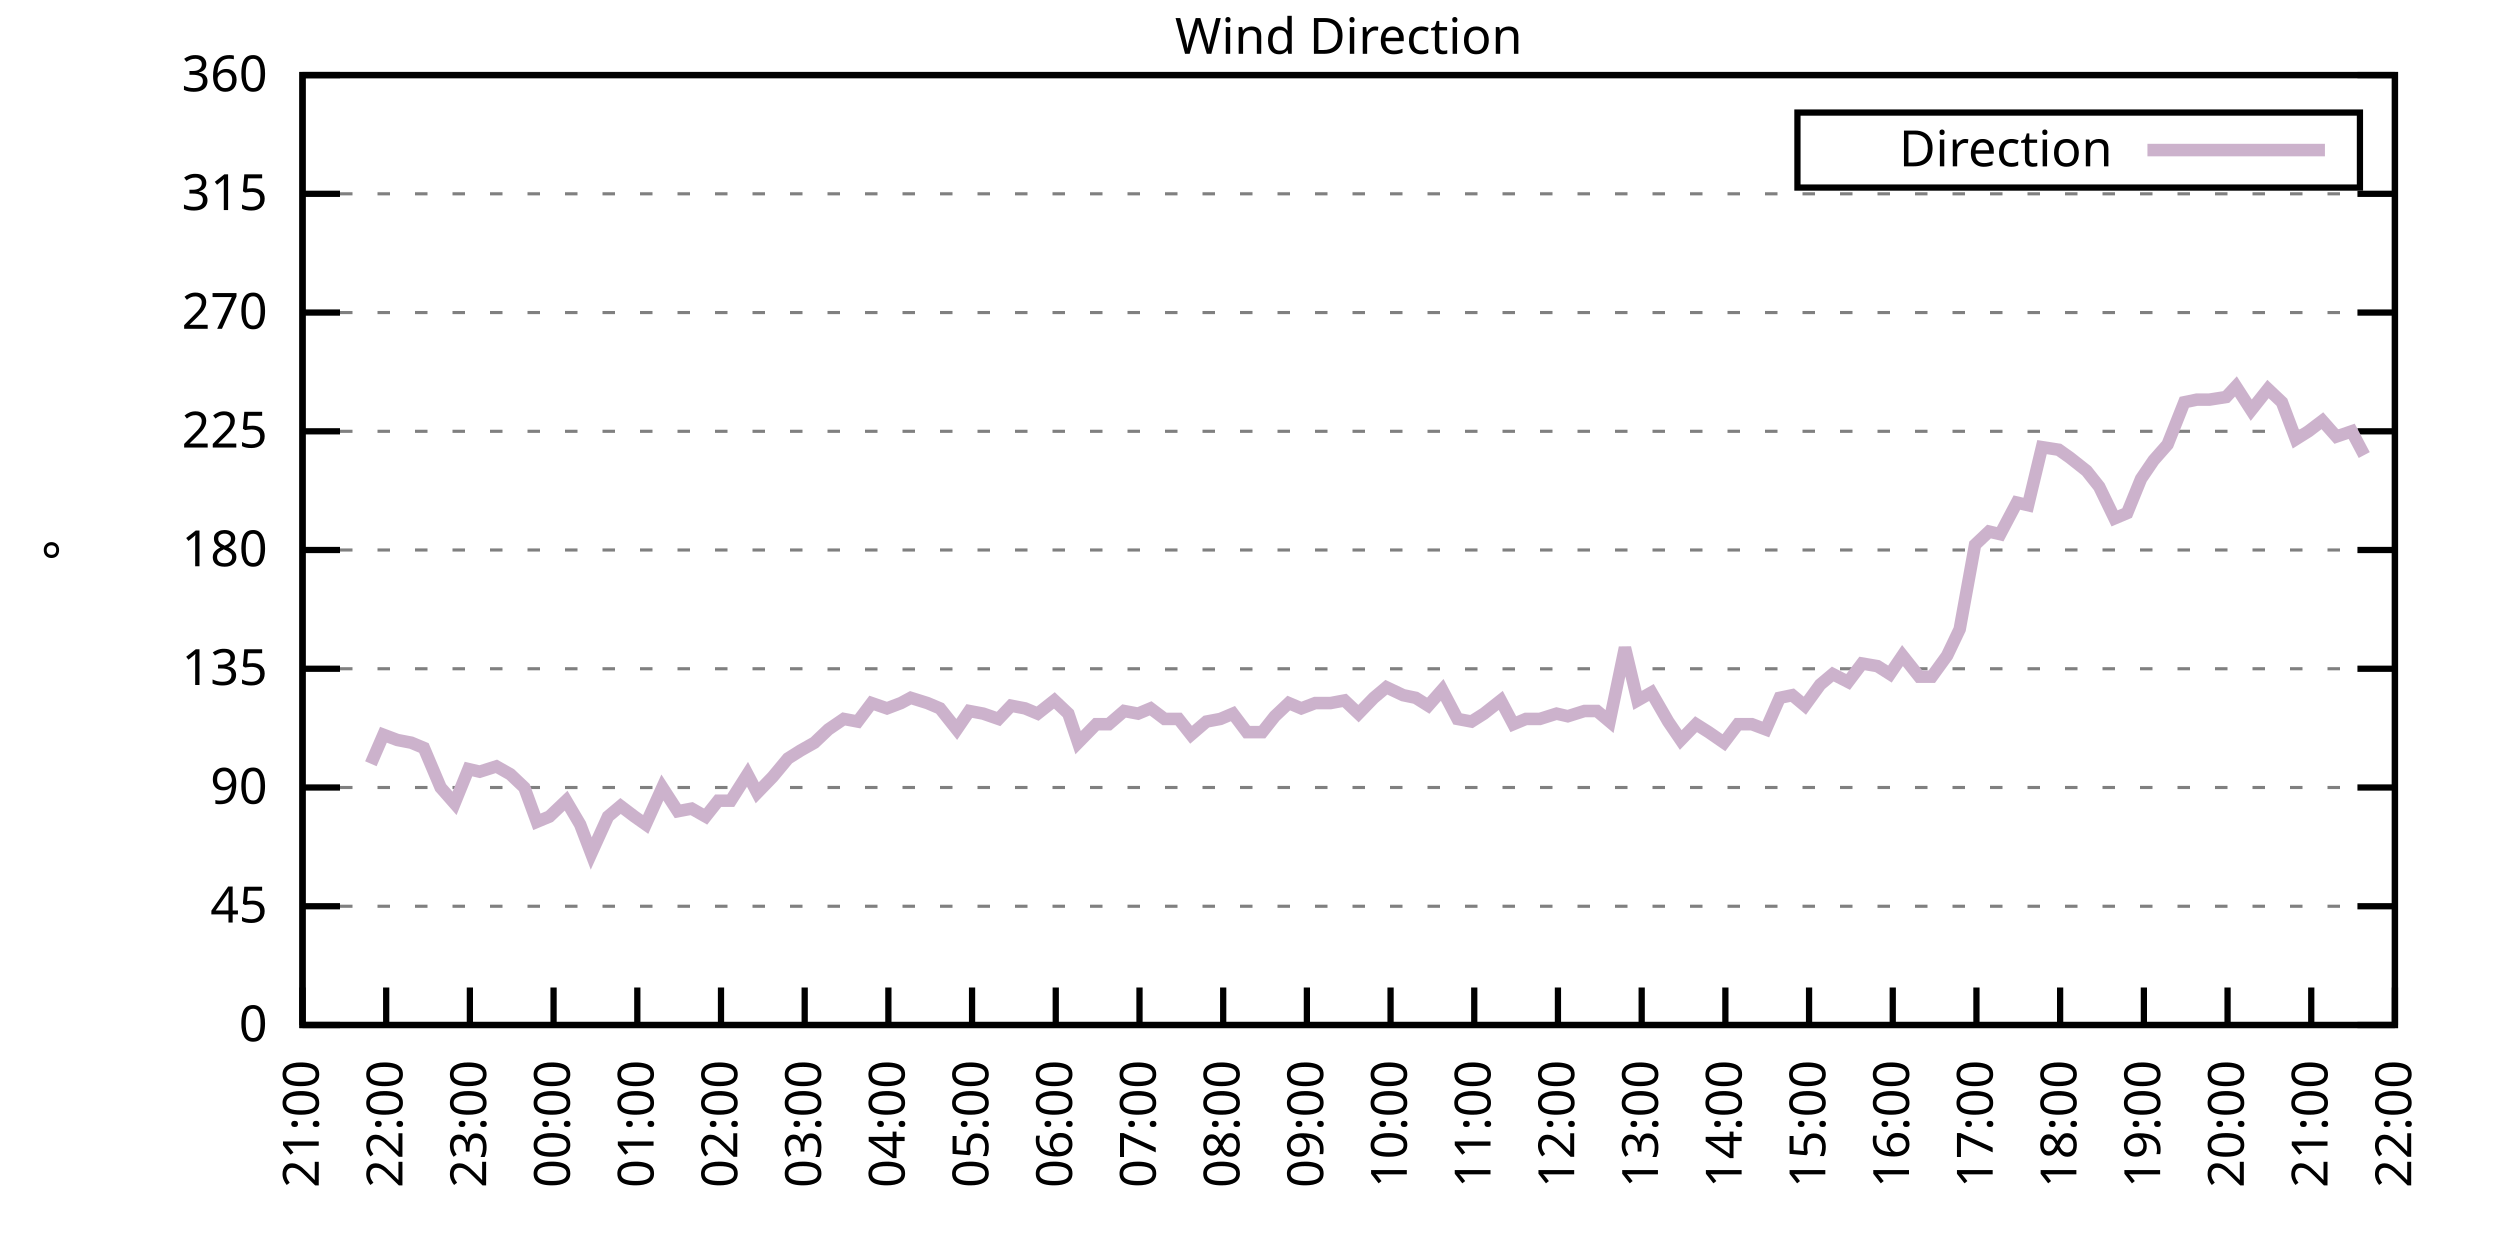
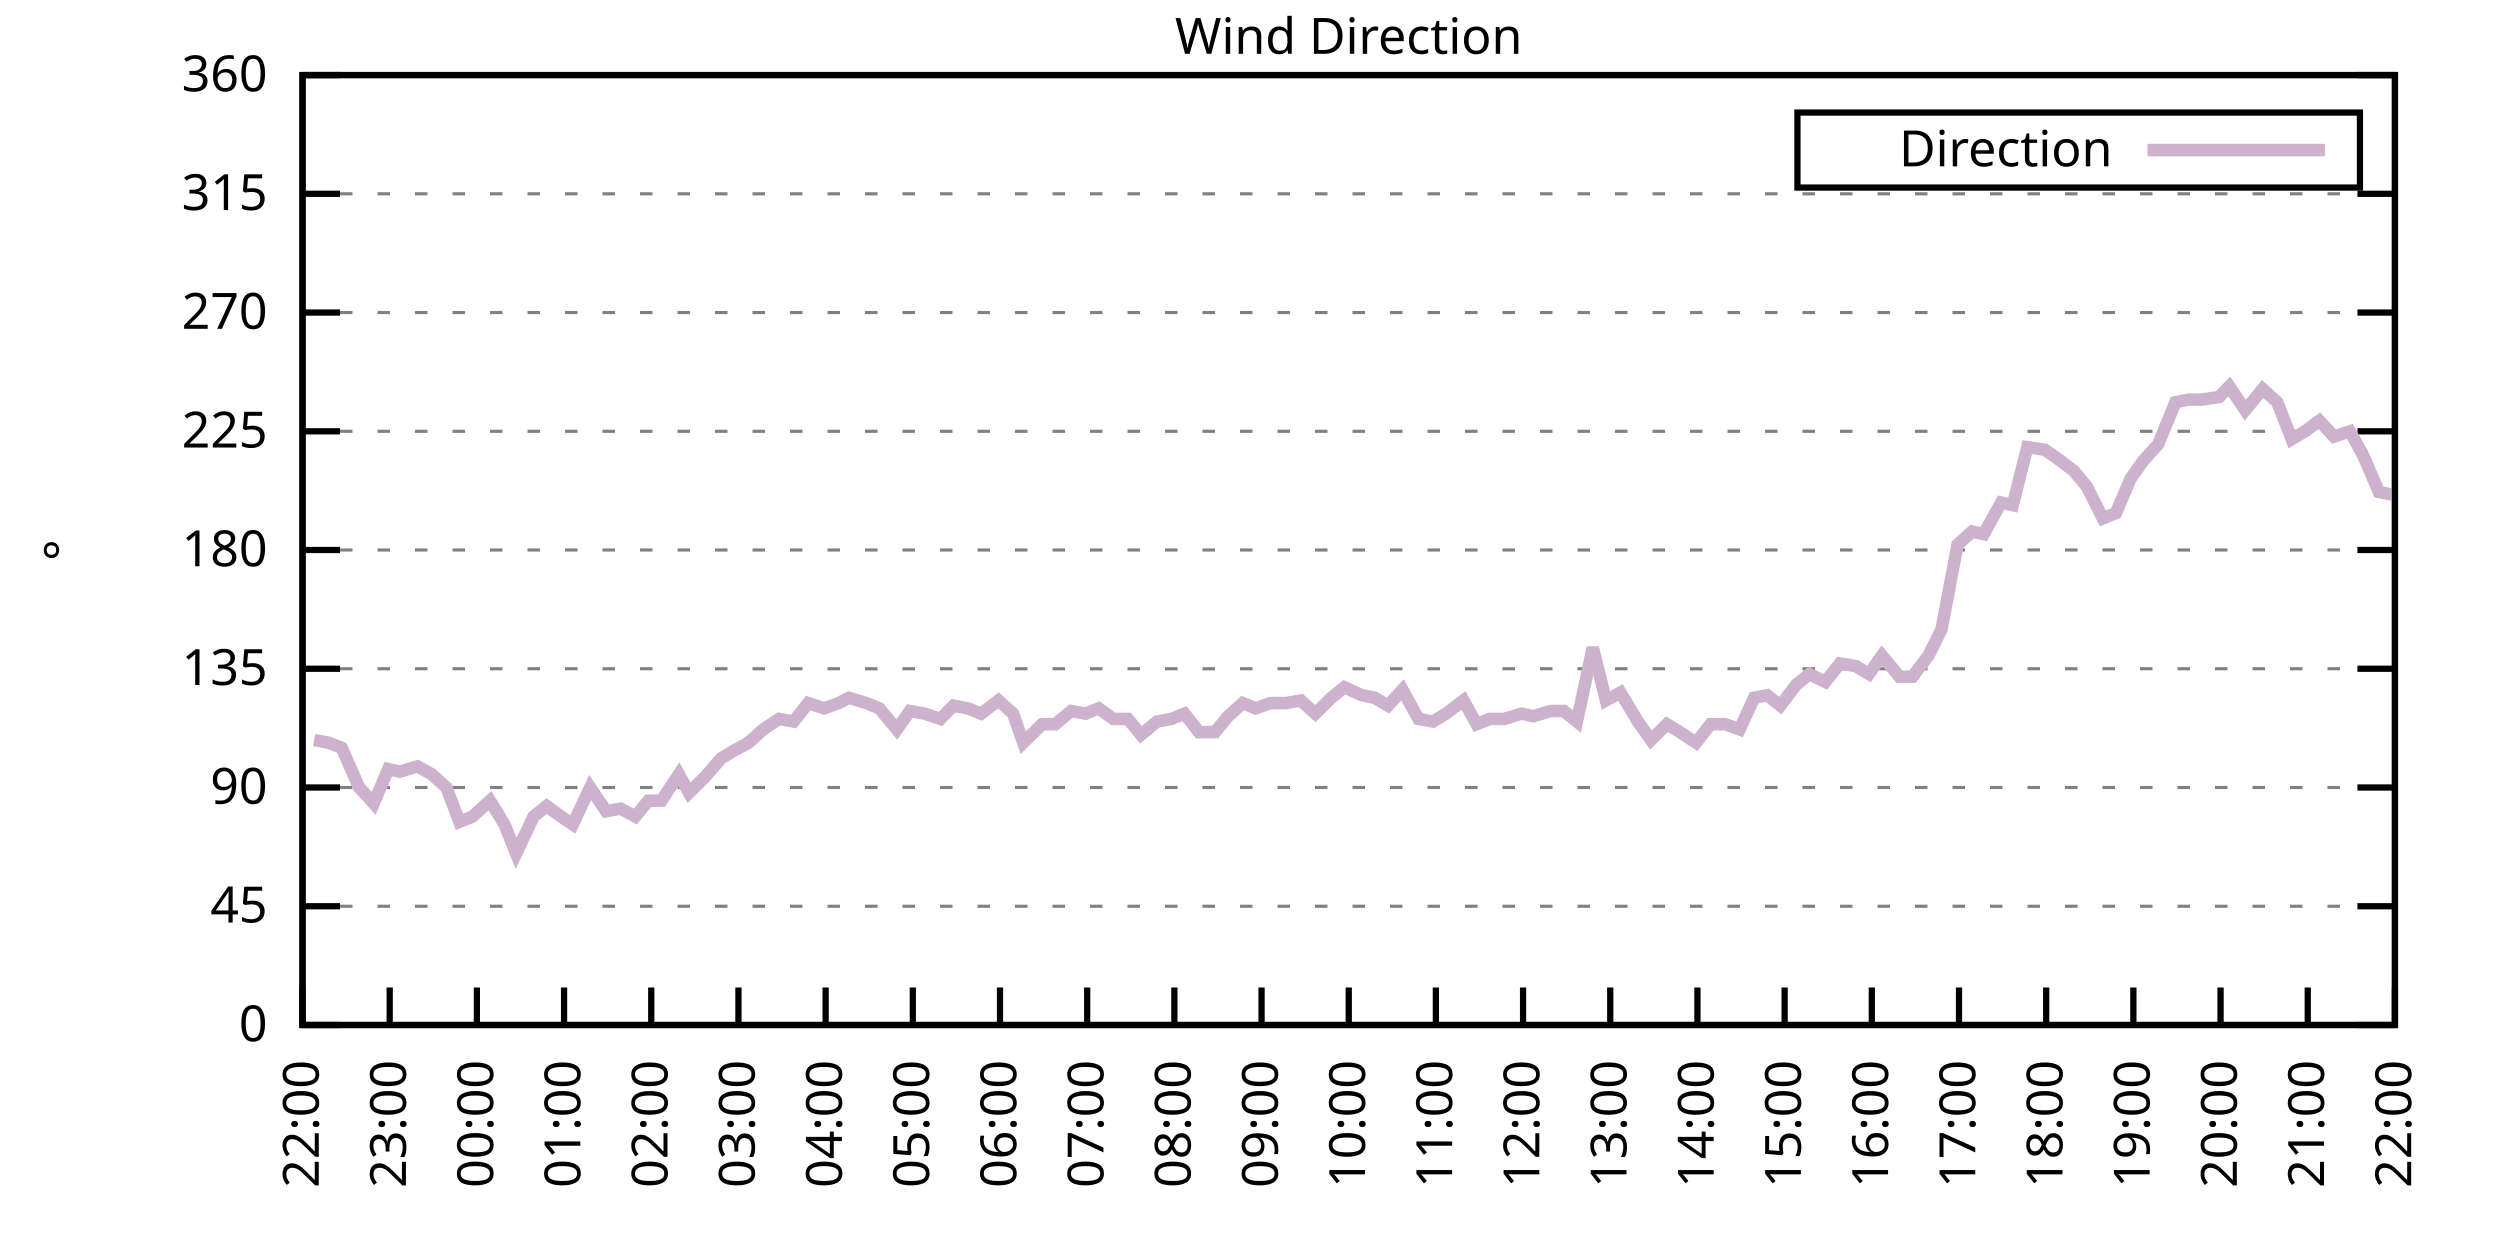
<svg xmlns="http://www.w3.org/2000/svg" xmlns:xlink="http://www.w3.org/1999/xlink" width="400" height="200" viewBox="0 0 400 200">
  <g id="gnuplot_canvas">
    <rect x="0" y="0" width="400" height="200" fill="none" />
    <defs>
      <circle id="gpDot" r="0.5" stroke-width="0.5" stroke="currentColor" />
      <path id="gpPt0" stroke-width="0.333" stroke="currentColor" d="M-1,0 h2 M0,-1 v2" />
      <path id="gpPt1" stroke-width="0.333" stroke="currentColor" d="M-1,-1 L1,1 M1,-1 L-1,1" />
      <path id="gpPt2" stroke-width="0.333" stroke="currentColor" d="M-1,0 L1,0 M0,-1 L0,1 M-1,-1 L1,1 M-1,1 L1,-1" />
      <rect id="gpPt3" stroke-width="0.333" stroke="currentColor" x="-1" y="-1" width="2" height="2" />
      <rect id="gpPt4" stroke-width="0.333" stroke="currentColor" fill="currentColor" x="-1" y="-1" width="2" height="2" />
      <circle id="gpPt5" stroke-width="0.333" stroke="currentColor" cx="0" cy="0" r="1" />
      <use xlink:href="#gpPt5" id="gpPt6" fill="currentColor" stroke="none" />
      <path id="gpPt7" stroke-width="0.333" stroke="currentColor" d="M0,-1.33 L-1.33,0.67 L1.33,0.67 z" />
      <use xlink:href="#gpPt7" id="gpPt8" fill="currentColor" stroke="none" />
      <use xlink:href="#gpPt7" id="gpPt9" stroke="currentColor" transform="rotate(180)" />
      <use xlink:href="#gpPt9" id="gpPt10" fill="currentColor" stroke="none" />
      <use xlink:href="#gpPt3" id="gpPt11" stroke="currentColor" transform="rotate(45)" />
      <use xlink:href="#gpPt11" id="gpPt12" fill="currentColor" stroke="none" />
      <path id="gpPt13" stroke-width="0.333" stroke="currentColor" d="M0,1.330 L1.265,0.411 L0.782,-1.067 L-0.782,-1.076 L-1.265,0.411 z" />
      <use xlink:href="#gpPt13" id="gpPt14" fill="currentColor" stroke="none" />
      <filter id="textbox" filterUnits="objectBoundingBox" x="0" y="0" height="1" width="1">
        <feFlood flood-color="white" flood-opacity="1" result="bgnd" />
        <feComposite in="SourceGraphic" in2="bgnd" operator="atop" />
      </filter>
      <filter id="greybox" filterUnits="objectBoundingBox" x="0" y="0" height="1" width="1">
        <feFlood flood-color="lightgrey" flood-opacity="1" result="grey" />
        <feComposite in="SourceGraphic" in2="grey" operator="atop" />
      </filter>
    </defs>
    <g fill="none" color="white" stroke="currentColor" stroke-width="1.00" stroke-linecap="butt" stroke-linejoin="miter">
</g>
    <g fill="none" color="black" stroke="currentColor" stroke-width="1.00" stroke-linecap="butt" stroke-linejoin="miter">
      <g stroke="none" shape-rendering="crispEdges">
        <polygon fill="rgb(255, 255, 255)" points="48.40,164.00 383.18,164.00 383.18,12.02 48.40,12.02 " />
      </g>
    </g>
    <g fill="none" color="black" stroke="currentColor" stroke-width="1.00" stroke-linecap="butt" stroke-linejoin="miter">
</g>
    <g fill="none" color="black" stroke="black" stroke-width="0.50" stroke-linecap="butt" stroke-linejoin="miter">
</g>
    <g fill="none" color="gray" stroke="currentColor" stroke-width="0.50" stroke-linecap="butt" stroke-linejoin="miter">
      <path stroke="gray" stroke-dasharray="2,4" class="gridline" d="M48.40,164.00 L383.19,164.00  " />
    </g>
    <g fill="none" color="gray" stroke="gray" stroke-width="1.00" stroke-linecap="butt" stroke-linejoin="miter">
</g>
    <g fill="none" color="black" stroke="currentColor" stroke-width="1.00" stroke-linecap="butt" stroke-linejoin="miter">
      <path stroke="black" d="M48.40,164.00 L54.40,164.00 M383.19,164.00 L377.19,164.00  " />
      <g transform="translate(42.80,166.60)" stroke="none" fill="black" font-family="Sans" font-size="8.00" text-anchor="end">
        <text>
          <tspan font-family="Sans"> 0</tspan>
        </text>
      </g>
    </g>
    <g fill="none" color="black" stroke="currentColor" stroke-width="1.00" stroke-linecap="butt" stroke-linejoin="miter">
</g>
    <g fill="none" color="black" stroke="black" stroke-width="0.50" stroke-linecap="butt" stroke-linejoin="miter">
</g>
    <g fill="none" color="gray" stroke="currentColor" stroke-width="0.50" stroke-linecap="butt" stroke-linejoin="miter">
      <path stroke="gray" stroke-dasharray="2,4" class="gridline" d="M48.40,145.00 L383.19,145.00  " />
    </g>
    <g fill="none" color="gray" stroke="gray" stroke-width="1.00" stroke-linecap="butt" stroke-linejoin="miter">
</g>
    <g fill="none" color="black" stroke="currentColor" stroke-width="1.00" stroke-linecap="butt" stroke-linejoin="miter">
      <path stroke="black" d="M48.40,145.00 L54.40,145.00 M383.19,145.00 L377.19,145.00  " />
      <g transform="translate(42.80,147.60)" stroke="none" fill="black" font-family="Sans" font-size="8.00" text-anchor="end">
        <text>
          <tspan font-family="Sans"> 45</tspan>
        </text>
      </g>
    </g>
    <g fill="none" color="black" stroke="currentColor" stroke-width="1.00" stroke-linecap="butt" stroke-linejoin="miter">
</g>
    <g fill="none" color="black" stroke="black" stroke-width="0.50" stroke-linecap="butt" stroke-linejoin="miter">
</g>
    <g fill="none" color="gray" stroke="currentColor" stroke-width="0.50" stroke-linecap="butt" stroke-linejoin="miter">
      <path stroke="gray" stroke-dasharray="2,4" class="gridline" d="M48.40,126.00 L383.19,126.00  " />
    </g>
    <g fill="none" color="gray" stroke="gray" stroke-width="1.00" stroke-linecap="butt" stroke-linejoin="miter">
</g>
    <g fill="none" color="black" stroke="currentColor" stroke-width="1.00" stroke-linecap="butt" stroke-linejoin="miter">
      <path stroke="black" d="M48.40,126.00 L54.40,126.00 M383.19,126.00 L377.19,126.00  " />
      <g transform="translate(42.80,128.60)" stroke="none" fill="black" font-family="Sans" font-size="8.00" text-anchor="end">
        <text>
          <tspan font-family="Sans"> 90</tspan>
        </text>
      </g>
    </g>
    <g fill="none" color="black" stroke="currentColor" stroke-width="1.00" stroke-linecap="butt" stroke-linejoin="miter">
</g>
    <g fill="none" color="black" stroke="black" stroke-width="0.50" stroke-linecap="butt" stroke-linejoin="miter">
</g>
    <g fill="none" color="gray" stroke="currentColor" stroke-width="0.50" stroke-linecap="butt" stroke-linejoin="miter">
      <path stroke="gray" stroke-dasharray="2,4" class="gridline" d="M48.40,107.00 L383.19,107.00  " />
    </g>
    <g fill="none" color="gray" stroke="gray" stroke-width="1.00" stroke-linecap="butt" stroke-linejoin="miter">
</g>
    <g fill="none" color="black" stroke="currentColor" stroke-width="1.00" stroke-linecap="butt" stroke-linejoin="miter">
      <path stroke="black" d="M48.40,107.00 L54.40,107.00 M383.19,107.00 L377.19,107.00  " />
      <g transform="translate(42.80,109.60)" stroke="none" fill="black" font-family="Sans" font-size="8.00" text-anchor="end">
        <text>
          <tspan font-family="Sans"> 135</tspan>
        </text>
      </g>
    </g>
    <g fill="none" color="black" stroke="currentColor" stroke-width="1.00" stroke-linecap="butt" stroke-linejoin="miter">
</g>
    <g fill="none" color="black" stroke="black" stroke-width="0.50" stroke-linecap="butt" stroke-linejoin="miter">
</g>
    <g fill="none" color="gray" stroke="currentColor" stroke-width="0.50" stroke-linecap="butt" stroke-linejoin="miter">
      <path stroke="gray" stroke-dasharray="2,4" class="gridline" d="M48.40,88.00 L383.19,88.00  " />
    </g>
    <g fill="none" color="gray" stroke="gray" stroke-width="1.00" stroke-linecap="butt" stroke-linejoin="miter">
</g>
    <g fill="none" color="black" stroke="currentColor" stroke-width="1.00" stroke-linecap="butt" stroke-linejoin="miter">
      <path stroke="black" d="M48.40,88.00 L54.40,88.00 M383.19,88.00 L377.19,88.00  " />
      <g transform="translate(42.80,90.60)" stroke="none" fill="black" font-family="Sans" font-size="8.00" text-anchor="end">
        <text>
          <tspan font-family="Sans"> 180</tspan>
        </text>
      </g>
    </g>
    <g fill="none" color="black" stroke="currentColor" stroke-width="1.00" stroke-linecap="butt" stroke-linejoin="miter">
</g>
    <g fill="none" color="black" stroke="black" stroke-width="0.50" stroke-linecap="butt" stroke-linejoin="miter">
</g>
    <g fill="none" color="gray" stroke="currentColor" stroke-width="0.50" stroke-linecap="butt" stroke-linejoin="miter">
      <path stroke="gray" stroke-dasharray="2,4" class="gridline" d="M48.40,69.01 L383.19,69.01  " />
    </g>
    <g fill="none" color="gray" stroke="gray" stroke-width="1.00" stroke-linecap="butt" stroke-linejoin="miter">
</g>
    <g fill="none" color="black" stroke="currentColor" stroke-width="1.00" stroke-linecap="butt" stroke-linejoin="miter">
      <path stroke="black" d="M48.40,69.01 L54.40,69.01 M383.19,69.01 L377.19,69.01  " />
      <g transform="translate(42.80,71.61)" stroke="none" fill="black" font-family="Sans" font-size="8.00" text-anchor="end">
        <text>
          <tspan font-family="Sans"> 225</tspan>
        </text>
      </g>
    </g>
    <g fill="none" color="black" stroke="currentColor" stroke-width="1.00" stroke-linecap="butt" stroke-linejoin="miter">
</g>
    <g fill="none" color="black" stroke="black" stroke-width="0.50" stroke-linecap="butt" stroke-linejoin="miter">
</g>
    <g fill="none" color="gray" stroke="currentColor" stroke-width="0.50" stroke-linecap="butt" stroke-linejoin="miter">
      <path stroke="gray" stroke-dasharray="2,4" class="gridline" d="M48.40,50.01 L383.19,50.01  " />
    </g>
    <g fill="none" color="gray" stroke="gray" stroke-width="1.00" stroke-linecap="butt" stroke-linejoin="miter">
</g>
    <g fill="none" color="black" stroke="currentColor" stroke-width="1.00" stroke-linecap="butt" stroke-linejoin="miter">
      <path stroke="black" d="M48.40,50.01 L54.40,50.01 M383.19,50.01 L377.19,50.01  " />
      <g transform="translate(42.80,52.61)" stroke="none" fill="black" font-family="Sans" font-size="8.00" text-anchor="end">
        <text>
          <tspan font-family="Sans"> 270</tspan>
        </text>
      </g>
    </g>
    <g fill="none" color="black" stroke="currentColor" stroke-width="1.00" stroke-linecap="butt" stroke-linejoin="miter">
</g>
    <g fill="none" color="black" stroke="black" stroke-width="0.50" stroke-linecap="butt" stroke-linejoin="miter">
</g>
    <g fill="none" color="gray" stroke="currentColor" stroke-width="0.50" stroke-linecap="butt" stroke-linejoin="miter">
      <path stroke="gray" stroke-dasharray="2,4" class="gridline" d="M48.40,31.01 L383.19,31.01  " />
    </g>
    <g fill="none" color="gray" stroke="gray" stroke-width="1.00" stroke-linecap="butt" stroke-linejoin="miter">
</g>
    <g fill="none" color="black" stroke="currentColor" stroke-width="1.00" stroke-linecap="butt" stroke-linejoin="miter">
      <path stroke="black" d="M48.40,31.01 L54.40,31.01 M383.19,31.01 L377.19,31.01  " />
      <g transform="translate(42.80,33.61)" stroke="none" fill="black" font-family="Sans" font-size="8.00" text-anchor="end">
        <text>
          <tspan font-family="Sans"> 315</tspan>
        </text>
      </g>
    </g>
    <g fill="none" color="black" stroke="currentColor" stroke-width="1.00" stroke-linecap="butt" stroke-linejoin="miter">
</g>
    <g fill="none" color="black" stroke="black" stroke-width="0.50" stroke-linecap="butt" stroke-linejoin="miter">
</g>
    <g fill="none" color="gray" stroke="currentColor" stroke-width="0.50" stroke-linecap="butt" stroke-linejoin="miter">
      <path stroke="gray" stroke-dasharray="2,4" class="gridline" d="M48.40,12.01 L383.19,12.01  " />
    </g>
    <g fill="none" color="gray" stroke="gray" stroke-width="1.00" stroke-linecap="butt" stroke-linejoin="miter">
</g>
    <g fill="none" color="black" stroke="currentColor" stroke-width="1.00" stroke-linecap="butt" stroke-linejoin="miter">
      <path stroke="black" d="M48.40,12.01 L54.40,12.01 M383.19,12.01 L377.19,12.01  " />
      <g transform="translate(42.80,14.61)" stroke="none" fill="black" font-family="Sans" font-size="8.00" text-anchor="end">
        <text>
          <tspan font-family="Sans"> 360</tspan>
        </text>
      </g>
    </g>
    <g fill="none" color="black" stroke="currentColor" stroke-width="1.00" stroke-linecap="butt" stroke-linejoin="miter">
      <path stroke="black" d="M48.40,164.00 L48.40,158.00  " />
      <g transform="translate(51.00,169.60) rotate(270.00)" stroke="none" fill="black" font-family="Sans" font-size="8.00" text-anchor="end">
        <text>
-           <tspan font-family="Sans">21:00</tspan>
-         </text>
-       </g>
-     </g>
-     <g fill="none" color="black" stroke="currentColor" stroke-width="1.00" stroke-linecap="butt" stroke-linejoin="miter">
-       <path stroke="black" d="M61.79,164.00 L61.79,158.00  " />
-       <g transform="translate(64.39,169.60) rotate(270.00)" stroke="none" fill="black" font-family="Sans" font-size="8.00" text-anchor="end">
-         <text>
          <tspan font-family="Sans">22:00</tspan>
        </text>
      </g>
    </g>
    <g fill="none" color="black" stroke="currentColor" stroke-width="1.00" stroke-linecap="butt" stroke-linejoin="miter">
-       <path stroke="black" d="M75.18,164.00 L75.18,158.00  " />
-       <g transform="translate(77.78,169.60) rotate(270.00)" stroke="none" fill="black" font-family="Sans" font-size="8.00" text-anchor="end">
+       <path stroke="black" d="M62.35,164.00 L62.35,158.00  " />
+       <g transform="translate(64.95,169.60) rotate(270.00)" stroke="none" fill="black" font-family="Sans" font-size="8.00" text-anchor="end">
        <text>
          <tspan font-family="Sans">23:00</tspan>
        </text>
      </g>
    </g>
    <g fill="none" color="black" stroke="currentColor" stroke-width="1.00" stroke-linecap="butt" stroke-linejoin="miter">
-       <path stroke="black" d="M88.57,164.00 L88.57,158.00  " />
-       <g transform="translate(91.17,169.60) rotate(270.00)" stroke="none" fill="black" font-family="Sans" font-size="8.00" text-anchor="end">
+       <path stroke="black" d="M76.30,164.00 L76.30,158.00  " />
+       <g transform="translate(78.90,169.60) rotate(270.00)" stroke="none" fill="black" font-family="Sans" font-size="8.00" text-anchor="end">
        <text>
          <tspan font-family="Sans">00:00</tspan>
        </text>
      </g>
    </g>
    <g fill="none" color="black" stroke="currentColor" stroke-width="1.00" stroke-linecap="butt" stroke-linejoin="miter">
-       <path stroke="black" d="M101.97,164.00 L101.97,158.00  " />
-       <g transform="translate(104.57,169.60) rotate(270.00)" stroke="none" fill="black" font-family="Sans" font-size="8.00" text-anchor="end">
+       <path stroke="black" d="M90.25,164.00 L90.25,158.00  " />
+       <g transform="translate(92.85,169.60) rotate(270.00)" stroke="none" fill="black" font-family="Sans" font-size="8.00" text-anchor="end">
        <text>
          <tspan font-family="Sans">01:00</tspan>
        </text>
      </g>
    </g>
    <g fill="none" color="black" stroke="currentColor" stroke-width="1.00" stroke-linecap="butt" stroke-linejoin="miter">
-       <path stroke="black" d="M115.36,164.00 L115.36,158.00  " />
-       <g transform="translate(117.96,169.60) rotate(270.00)" stroke="none" fill="black" font-family="Sans" font-size="8.00" text-anchor="end">
+       <path stroke="black" d="M104.20,164.00 L104.20,158.00  " />
+       <g transform="translate(106.80,169.60) rotate(270.00)" stroke="none" fill="black" font-family="Sans" font-size="8.00" text-anchor="end">
        <text>
          <tspan font-family="Sans">02:00</tspan>
        </text>
      </g>
    </g>
    <g fill="none" color="black" stroke="currentColor" stroke-width="1.00" stroke-linecap="butt" stroke-linejoin="miter">
-       <path stroke="black" d="M128.75,164.00 L128.75,158.00  " />
-       <g transform="translate(131.35,169.60) rotate(270.00)" stroke="none" fill="black" font-family="Sans" font-size="8.00" text-anchor="end">
+       <path stroke="black" d="M118.15,164.00 L118.15,158.00  " />
+       <g transform="translate(120.75,169.60) rotate(270.00)" stroke="none" fill="black" font-family="Sans" font-size="8.00" text-anchor="end">
        <text>
          <tspan font-family="Sans">03:00</tspan>
        </text>
      </g>
    </g>
    <g fill="none" color="black" stroke="currentColor" stroke-width="1.00" stroke-linecap="butt" stroke-linejoin="miter">
-       <path stroke="black" d="M142.14,164.00 L142.14,158.00  " />
-       <g transform="translate(144.74,169.60) rotate(270.00)" stroke="none" fill="black" font-family="Sans" font-size="8.00" text-anchor="end">
+       <path stroke="black" d="M132.10,164.00 L132.10,158.00  " />
+       <g transform="translate(134.70,169.60) rotate(270.00)" stroke="none" fill="black" font-family="Sans" font-size="8.00" text-anchor="end">
        <text>
          <tspan font-family="Sans">04:00</tspan>
        </text>
      </g>
    </g>
    <g fill="none" color="black" stroke="currentColor" stroke-width="1.00" stroke-linecap="butt" stroke-linejoin="miter">
-       <path stroke="black" d="M155.53,164.00 L155.53,158.00  " />
-       <g transform="translate(158.13,169.60) rotate(270.00)" stroke="none" fill="black" font-family="Sans" font-size="8.00" text-anchor="end">
+       <path stroke="black" d="M146.05,164.00 L146.05,158.00  " />
+       <g transform="translate(148.65,169.60) rotate(270.00)" stroke="none" fill="black" font-family="Sans" font-size="8.00" text-anchor="end">
        <text>
          <tspan font-family="Sans">05:00</tspan>
        </text>
      </g>
    </g>
    <g fill="none" color="black" stroke="currentColor" stroke-width="1.00" stroke-linecap="butt" stroke-linejoin="miter">
-       <path stroke="black" d="M168.92,164.00 L168.92,158.00  " />
-       <g transform="translate(171.52,169.60) rotate(270.00)" stroke="none" fill="black" font-family="Sans" font-size="8.00" text-anchor="end">
+       <path stroke="black" d="M160.00,164.00 L160.00,158.00  " />
+       <g transform="translate(162.60,169.60) rotate(270.00)" stroke="none" fill="black" font-family="Sans" font-size="8.00" text-anchor="end">
        <text>
          <tspan font-family="Sans">06:00</tspan>
        </text>
      </g>
    </g>
    <g fill="none" color="black" stroke="currentColor" stroke-width="1.00" stroke-linecap="butt" stroke-linejoin="miter">
-       <path stroke="black" d="M182.32,164.00 L182.32,158.00  " />
-       <g transform="translate(184.92,169.60) rotate(270.00)" stroke="none" fill="black" font-family="Sans" font-size="8.00" text-anchor="end">
+       <path stroke="black" d="M173.95,164.00 L173.95,158.00  " />
+       <g transform="translate(176.55,169.60) rotate(270.00)" stroke="none" fill="black" font-family="Sans" font-size="8.00" text-anchor="end">
        <text>
          <tspan font-family="Sans">07:00</tspan>
        </text>
      </g>
    </g>
    <g fill="none" color="black" stroke="currentColor" stroke-width="1.00" stroke-linecap="butt" stroke-linejoin="miter">
-       <path stroke="black" d="M195.71,164.00 L195.71,158.00  " />
-       <g transform="translate(198.31,169.60) rotate(270.00)" stroke="none" fill="black" font-family="Sans" font-size="8.00" text-anchor="end">
+       <path stroke="black" d="M187.90,164.00 L187.90,158.00  " />
+       <g transform="translate(190.50,169.60) rotate(270.00)" stroke="none" fill="black" font-family="Sans" font-size="8.00" text-anchor="end">
        <text>
          <tspan font-family="Sans">08:00</tspan>
        </text>
      </g>
    </g>
    <g fill="none" color="black" stroke="currentColor" stroke-width="1.00" stroke-linecap="butt" stroke-linejoin="miter">
-       <path stroke="black" d="M209.10,164.00 L209.10,158.00  " />
-       <g transform="translate(211.70,169.60) rotate(270.00)" stroke="none" fill="black" font-family="Sans" font-size="8.00" text-anchor="end">
+       <path stroke="black" d="M201.85,164.00 L201.85,158.00  " />
+       <g transform="translate(204.45,169.60) rotate(270.00)" stroke="none" fill="black" font-family="Sans" font-size="8.00" text-anchor="end">
        <text>
          <tspan font-family="Sans">09:00</tspan>
        </text>
      </g>
    </g>
    <g fill="none" color="black" stroke="currentColor" stroke-width="1.00" stroke-linecap="butt" stroke-linejoin="miter">
-       <path stroke="black" d="M222.49,164.00 L222.49,158.00  " />
-       <g transform="translate(225.09,169.60) rotate(270.00)" stroke="none" fill="black" font-family="Sans" font-size="8.00" text-anchor="end">
+       <path stroke="black" d="M215.80,164.00 L215.80,158.00  " />
+       <g transform="translate(218.40,169.60) rotate(270.00)" stroke="none" fill="black" font-family="Sans" font-size="8.00" text-anchor="end">
        <text>
          <tspan font-family="Sans">10:00</tspan>
        </text>
      </g>
    </g>
    <g fill="none" color="black" stroke="currentColor" stroke-width="1.00" stroke-linecap="butt" stroke-linejoin="miter">
-       <path stroke="black" d="M235.88,164.00 L235.88,158.00  " />
-       <g transform="translate(238.48,169.60) rotate(270.00)" stroke="none" fill="black" font-family="Sans" font-size="8.00" text-anchor="end">
+       <path stroke="black" d="M229.74,164.00 L229.74,158.00  " />
+       <g transform="translate(232.34,169.60) rotate(270.00)" stroke="none" fill="black" font-family="Sans" font-size="8.00" text-anchor="end">
        <text>
          <tspan font-family="Sans">11:00</tspan>
        </text>
      </g>
    </g>
    <g fill="none" color="black" stroke="currentColor" stroke-width="1.00" stroke-linecap="butt" stroke-linejoin="miter">
-       <path stroke="black" d="M249.27,164.00 L249.27,158.00  " />
-       <g transform="translate(251.87,169.60) rotate(270.00)" stroke="none" fill="black" font-family="Sans" font-size="8.00" text-anchor="end">
+       <path stroke="black" d="M243.69,164.00 L243.69,158.00  " />
+       <g transform="translate(246.29,169.60) rotate(270.00)" stroke="none" fill="black" font-family="Sans" font-size="8.00" text-anchor="end">
        <text>
          <tspan font-family="Sans">12:00</tspan>
        </text>
      </g>
    </g>
    <g fill="none" color="black" stroke="currentColor" stroke-width="1.00" stroke-linecap="butt" stroke-linejoin="miter">
-       <path stroke="black" d="M262.67,164.00 L262.67,158.00  " />
-       <g transform="translate(265.27,169.60) rotate(270.00)" stroke="none" fill="black" font-family="Sans" font-size="8.00" text-anchor="end">
+       <path stroke="black" d="M257.64,164.00 L257.64,158.00  " />
+       <g transform="translate(260.24,169.60) rotate(270.00)" stroke="none" fill="black" font-family="Sans" font-size="8.00" text-anchor="end">
        <text>
          <tspan font-family="Sans">13:00</tspan>
        </text>
      </g>
    </g>
    <g fill="none" color="black" stroke="currentColor" stroke-width="1.00" stroke-linecap="butt" stroke-linejoin="miter">
-       <path stroke="black" d="M276.06,164.00 L276.06,158.00  " />
-       <g transform="translate(278.66,169.60) rotate(270.00)" stroke="none" fill="black" font-family="Sans" font-size="8.00" text-anchor="end">
+       <path stroke="black" d="M271.59,164.00 L271.59,158.00  " />
+       <g transform="translate(274.19,169.60) rotate(270.00)" stroke="none" fill="black" font-family="Sans" font-size="8.00" text-anchor="end">
        <text>
          <tspan font-family="Sans">14:00</tspan>
        </text>
      </g>
    </g>
    <g fill="none" color="black" stroke="currentColor" stroke-width="1.00" stroke-linecap="butt" stroke-linejoin="miter">
-       <path stroke="black" d="M289.45,164.00 L289.45,158.00  " />
-       <g transform="translate(292.05,169.60) rotate(270.00)" stroke="none" fill="black" font-family="Sans" font-size="8.00" text-anchor="end">
+       <path stroke="black" d="M285.54,164.00 L285.54,158.00  " />
+       <g transform="translate(288.14,169.60) rotate(270.00)" stroke="none" fill="black" font-family="Sans" font-size="8.00" text-anchor="end">
        <text>
          <tspan font-family="Sans">15:00</tspan>
        </text>
      </g>
    </g>
    <g fill="none" color="black" stroke="currentColor" stroke-width="1.00" stroke-linecap="butt" stroke-linejoin="miter">
-       <path stroke="black" d="M302.84,164.00 L302.84,158.00  " />
-       <g transform="translate(305.44,169.60) rotate(270.00)" stroke="none" fill="black" font-family="Sans" font-size="8.00" text-anchor="end">
+       <path stroke="black" d="M299.49,164.00 L299.49,158.00  " />
+       <g transform="translate(302.09,169.60) rotate(270.00)" stroke="none" fill="black" font-family="Sans" font-size="8.00" text-anchor="end">
        <text>
          <tspan font-family="Sans">16:00</tspan>
        </text>
      </g>
    </g>
    <g fill="none" color="black" stroke="currentColor" stroke-width="1.00" stroke-linecap="butt" stroke-linejoin="miter">
-       <path stroke="black" d="M316.23,164.00 L316.23,158.00  " />
-       <g transform="translate(318.83,169.60) rotate(270.00)" stroke="none" fill="black" font-family="Sans" font-size="8.00" text-anchor="end">
+       <path stroke="black" d="M313.44,164.00 L313.44,158.00  " />
+       <g transform="translate(316.04,169.60) rotate(270.00)" stroke="none" fill="black" font-family="Sans" font-size="8.00" text-anchor="end">
        <text>
          <tspan font-family="Sans">17:00</tspan>
        </text>
      </g>
    </g>
    <g fill="none" color="black" stroke="currentColor" stroke-width="1.00" stroke-linecap="butt" stroke-linejoin="miter">
-       <path stroke="black" d="M329.62,164.00 L329.62,158.00  " />
-       <g transform="translate(332.22,169.60) rotate(270.00)" stroke="none" fill="black" font-family="Sans" font-size="8.00" text-anchor="end">
+       <path stroke="black" d="M327.39,164.00 L327.39,158.00  " />
+       <g transform="translate(329.99,169.60) rotate(270.00)" stroke="none" fill="black" font-family="Sans" font-size="8.00" text-anchor="end">
        <text>
          <tspan font-family="Sans">18:00</tspan>
        </text>
      </g>
    </g>
    <g fill="none" color="black" stroke="currentColor" stroke-width="1.00" stroke-linecap="butt" stroke-linejoin="miter">
-       <path stroke="black" d="M343.02,164.00 L343.02,158.00  " />
-       <g transform="translate(345.62,169.60) rotate(270.00)" stroke="none" fill="black" font-family="Sans" font-size="8.00" text-anchor="end">
+       <path stroke="black" d="M341.34,164.00 L341.34,158.00  " />
+       <g transform="translate(343.94,169.60) rotate(270.00)" stroke="none" fill="black" font-family="Sans" font-size="8.00" text-anchor="end">
        <text>
          <tspan font-family="Sans">19:00</tspan>
        </text>
      </g>
    </g>
    <g fill="none" color="black" stroke="currentColor" stroke-width="1.00" stroke-linecap="butt" stroke-linejoin="miter">
-       <path stroke="black" d="M356.41,164.00 L356.41,158.00  " />
-       <g transform="translate(359.01,169.60) rotate(270.00)" stroke="none" fill="black" font-family="Sans" font-size="8.00" text-anchor="end">
+       <path stroke="black" d="M355.29,164.00 L355.29,158.00  " />
+       <g transform="translate(357.89,169.60) rotate(270.00)" stroke="none" fill="black" font-family="Sans" font-size="8.00" text-anchor="end">
        <text>
          <tspan font-family="Sans">20:00</tspan>
        </text>
      </g>
    </g>
    <g fill="none" color="black" stroke="currentColor" stroke-width="1.00" stroke-linecap="butt" stroke-linejoin="miter">
-       <path stroke="black" d="M369.80,164.00 L369.80,158.00  " />
-       <g transform="translate(372.40,169.60) rotate(270.00)" stroke="none" fill="black" font-family="Sans" font-size="8.00" text-anchor="end">
+       <path stroke="black" d="M369.24,164.00 L369.24,158.00  " />
+       <g transform="translate(371.84,169.60) rotate(270.00)" stroke="none" fill="black" font-family="Sans" font-size="8.00" text-anchor="end">
        <text>
          <tspan font-family="Sans">21:00</tspan>
        </text>
      </g>
    </g>
    <g fill="none" color="black" stroke="currentColor" stroke-width="1.00" stroke-linecap="butt" stroke-linejoin="miter">
      <path stroke="black" d="M383.19,164.00 L383.19,158.00  " />
      <g transform="translate(385.79,169.60) rotate(270.00)" stroke="none" fill="black" font-family="Sans" font-size="8.00" text-anchor="end">
        <text>
          <tspan font-family="Sans">22:00</tspan>
        </text>
      </g>
    </g>
    <g fill="none" color="black" stroke="currentColor" stroke-width="1.00" stroke-linecap="butt" stroke-linejoin="miter">
</g>
    <g fill="none" color="black" stroke="currentColor" stroke-width="1.00" stroke-linecap="butt" stroke-linejoin="miter">
      <path stroke="black" d="M48.40,12.01 L48.40,164.00 L383.19,164.00 L383.19,12.01 L48.40,12.01 Z  " />
    </g>
    <g fill="none" color="black" stroke="currentColor" stroke-width="1.00" stroke-linecap="butt" stroke-linejoin="miter">
</g>
    <g fill="none" color="black" stroke="currentColor" stroke-width="1.00" stroke-linecap="butt" stroke-linejoin="miter">
      <path stroke="black" d="M287.59,30.01 L287.59,18.01 L377.59,18.01 L377.59,30.01 L287.59,30.01 Z  " />
    </g>
    <g id="Wind_direction_plot_1">
      <g fill="none" color="white" stroke="black" stroke-width="2.00" stroke-linecap="butt" stroke-linejoin="miter">
</g>
      <g fill="none" color="black" stroke="currentColor" stroke-width="2.00" stroke-linecap="butt" stroke-linejoin="miter">
        <g transform="translate(337.99,26.61)" stroke="none" fill="black" font-family="Sans" font-size="8.00" text-anchor="end">
          <text>
            <tspan font-family="Sans">Direction</tspan>
          </text>
        </g>
      </g>
      <g fill="none" color="black" stroke="currentColor" stroke-width="2.00" stroke-linecap="butt" stroke-linejoin="miter">
-         <path stroke="rgb(204, 178, 204)" d="M343.59,24.01 L371.99,24.01 M59.34,122.20 L61.35,117.56 L63.58,118.40 L65.81,118.83 L67.82,119.67 L70.50,126.00   L72.73,128.54 L74.96,123.05 L76.75,123.47 L79.42,122.62 L81.66,123.89 L83.89,126.00 L85.90,131.49 L87.91,130.65   L90.58,128.11 L92.82,131.91 L94.60,136.56 L97.28,130.65 L99.29,128.96 L101.52,130.65 L103.31,131.91 L105.98,126.00   L108.44,129.80 L110.67,129.38 L112.90,130.65 L114.91,128.11 L116.92,128.11 L119.60,123.89 L121.16,126.85 L123.62,124.31   L126.07,121.36 L128.08,120.09 L130.31,118.83 L132.54,116.71 L135.00,115.03 L137.23,115.45 L139.46,112.49 L141.92,113.34   L144.15,112.49 L145.71,111.65 L148.39,112.49 L150.40,113.34 L153.08,116.71 L155.09,113.76 L157.32,114.18 L159.77,115.03   L161.78,112.91 L164.01,113.34 L166.02,114.18 L168.70,112.07 L170.93,114.18 L172.50,118.83 L175.40,115.87 L177.41,115.87   L179.86,113.76 L182.09,114.18 L184.10,113.34 L186.33,115.03 L188.57,115.03 L190.57,117.56 L193.03,115.45 L195.26,115.03   L197.27,114.18 L199.50,117.14 L201.96,117.14 L203.97,114.60 L206.20,112.49 L208.21,113.34 L210.44,112.49 L212.89,112.49   L215.13,112.07 L217.36,114.18 L219.81,111.65 L221.82,109.96 L224.50,111.23 L226.51,111.65 L228.52,112.91 L230.75,110.38   L233.20,115.03 L235.44,115.45 L237.44,114.18 L240.12,112.07 L242.13,115.87 L244.14,115.03 L246.37,115.03 L249.05,114.18   L250.84,114.60 L253.51,113.76 L255.52,113.76 L257.53,115.45 L259.99,103.63 L262.00,112.07 L264.23,110.80 L266.91,115.45   L268.92,118.40 L271.37,115.87 L273.38,117.14 L275.83,118.83 L278.07,115.87 L280.30,115.87 L282.53,116.71 L284.76,111.65   L286.77,111.23 L288.78,112.91 L291.23,109.54 L293.24,107.85 L295.70,109.11 L297.93,106.16 L300.39,106.58 L302.39,107.85   L304.40,104.89 L307.08,108.27 L309.09,108.27 L311.54,104.89 L313.55,100.67 L316.01,87.16 L318.24,85.05 L320.03,85.47   L322.70,80.41 L324.49,80.83 L326.72,71.54 L329.40,71.96 L331.19,73.23 L333.86,75.34 L335.87,77.87 L338.33,82.94   L340.34,82.09 L342.57,76.61 L344.58,73.65 L346.81,71.12 L349.49,64.36 L351.50,63.94 L353.51,63.94 L356.18,63.52   L357.75,61.83 L360.20,65.63 L362.88,62.25 L365.11,64.36 L367.34,70.27 L369.35,69.01 L371.58,67.32 L373.82,69.85   L376.27,69.01 L378.28,72.81  " />
+         <path stroke="rgb(204, 178, 204)" d="M343.59,24.01 L371.99,24.01 M50.26,118.40 L52.58,118.83 L54.68,119.67 L57.47,126.00 L59.79,128.54 L62.12,123.05   L63.98,123.47 L66.77,122.62 L69.09,123.89 L71.42,126.00 L73.51,131.49 L75.60,130.65 L78.39,128.11 L80.72,131.91   L82.58,136.56 L85.37,130.65 L87.46,128.96 L89.78,130.65 L91.64,131.91 L94.43,126.00 L96.99,129.80 L99.32,129.38   L101.64,130.65 L103.73,128.11 L105.83,128.11 L108.62,123.89 L110.24,126.85 L112.80,124.31 L115.36,121.36 L117.45,120.09   L119.78,118.83 L122.10,116.71 L124.66,115.03 L126.98,115.45 L129.31,112.49 L131.87,113.34 L134.19,112.49 L135.82,111.65   L138.61,112.49 L140.70,113.34 L143.49,116.71 L145.58,113.76 L147.91,114.18 L150.46,115.03 L152.56,112.91 L154.88,113.34   L156.97,114.18 L159.76,112.07 L162.09,114.18 L163.72,118.83 L166.74,115.87 L168.83,115.87 L171.39,113.76 L173.71,114.18   L175.81,113.34 L178.13,115.03 L180.46,115.03 L182.55,117.56 L185.11,115.45 L187.43,115.03 L189.52,114.18 L191.85,117.14   L194.41,117.14 L196.50,114.60 L198.82,112.49 L200.92,113.34 L203.24,112.49 L205.80,112.49 L208.12,112.07 L210.45,114.18   L213.01,111.65 L215.10,109.96 L217.89,111.23 L219.98,111.65 L222.07,112.91 L224.40,110.38 L226.95,115.03 L229.28,115.45   L231.37,114.18 L234.16,112.07 L236.25,115.87 L238.35,115.03 L240.67,115.03 L243.46,114.18 L245.32,114.60 L248.11,113.76   L250.20,113.76 L252.30,115.45 L254.85,103.63 L256.95,112.07 L259.27,110.80 L262.06,115.45 L264.15,118.40 L266.71,115.87   L268.80,117.14 L271.36,118.83 L273.69,115.87 L276.01,115.87 L278.34,116.71 L280.66,111.65 L282.75,111.23 L284.85,112.91   L287.40,109.54 L289.50,107.85 L292.05,109.11 L294.38,106.16 L296.94,106.58 L299.03,107.85 L301.12,104.89 L303.91,108.27   L306.00,108.27 L308.56,104.89 L310.65,100.67 L313.21,87.16 L315.53,85.05 L317.39,85.47 L320.18,80.41 L322.04,80.83   L324.37,71.54 L327.16,71.96 L329.02,73.23 L331.81,75.34 L333.90,77.87 L336.46,82.94 L338.55,82.09 L340.88,76.61   L342.97,73.65 L345.29,71.12 L348.08,64.36 L350.18,63.94 L352.27,63.94 L355.06,63.52 L356.69,61.83 L359.24,65.63   L362.03,62.25 L364.36,64.36 L366.68,70.27 L368.78,69.01 L371.10,67.32 L373.43,69.85 L375.98,69.01 L378.08,72.81   L380.63,78.72 L382.73,79.14  " />
      </g>
    </g>
    <g fill="none" color="black" stroke="currentColor" stroke-width="2.00" stroke-linecap="butt" stroke-linejoin="miter">
</g>
    <g fill="none" color="black" stroke="black" stroke-width="1.00" stroke-linecap="butt" stroke-linejoin="miter">
</g>
    <g fill="none" color="black" stroke="currentColor" stroke-width="1.00" stroke-linecap="butt" stroke-linejoin="miter">
      <path stroke="black" d="M48.40,12.01 L48.40,164.00 L383.19,164.00 L383.19,12.01 L48.40,12.01 Z  " />
      <g transform="translate(12.80,88.01) rotate(270.00)" stroke="none" fill="black" font-family="Sans" font-size="8.00" text-anchor="middle">
        <text>
          <tspan font-family="Sans">°</tspan>
        </text>
      </g>
    </g>
    <g fill="none" color="black" stroke="currentColor" stroke-width="1.00" stroke-linecap="butt" stroke-linejoin="miter">
</g>
    <g fill="none" color="black" stroke="currentColor" stroke-width="1.00" stroke-linecap="butt" stroke-linejoin="miter">
      <g transform="translate(215.79,8.61)" stroke="none" fill="black" font-family="Sans" font-size="8.00" text-anchor="middle">
        <text>
          <tspan font-family="Sans">Wind Direction</tspan>
        </text>
      </g>
    </g>
    <g fill="none" color="black" stroke="currentColor" stroke-width="1.00" stroke-linecap="butt" stroke-linejoin="miter">
</g>
  </g>
</svg>
